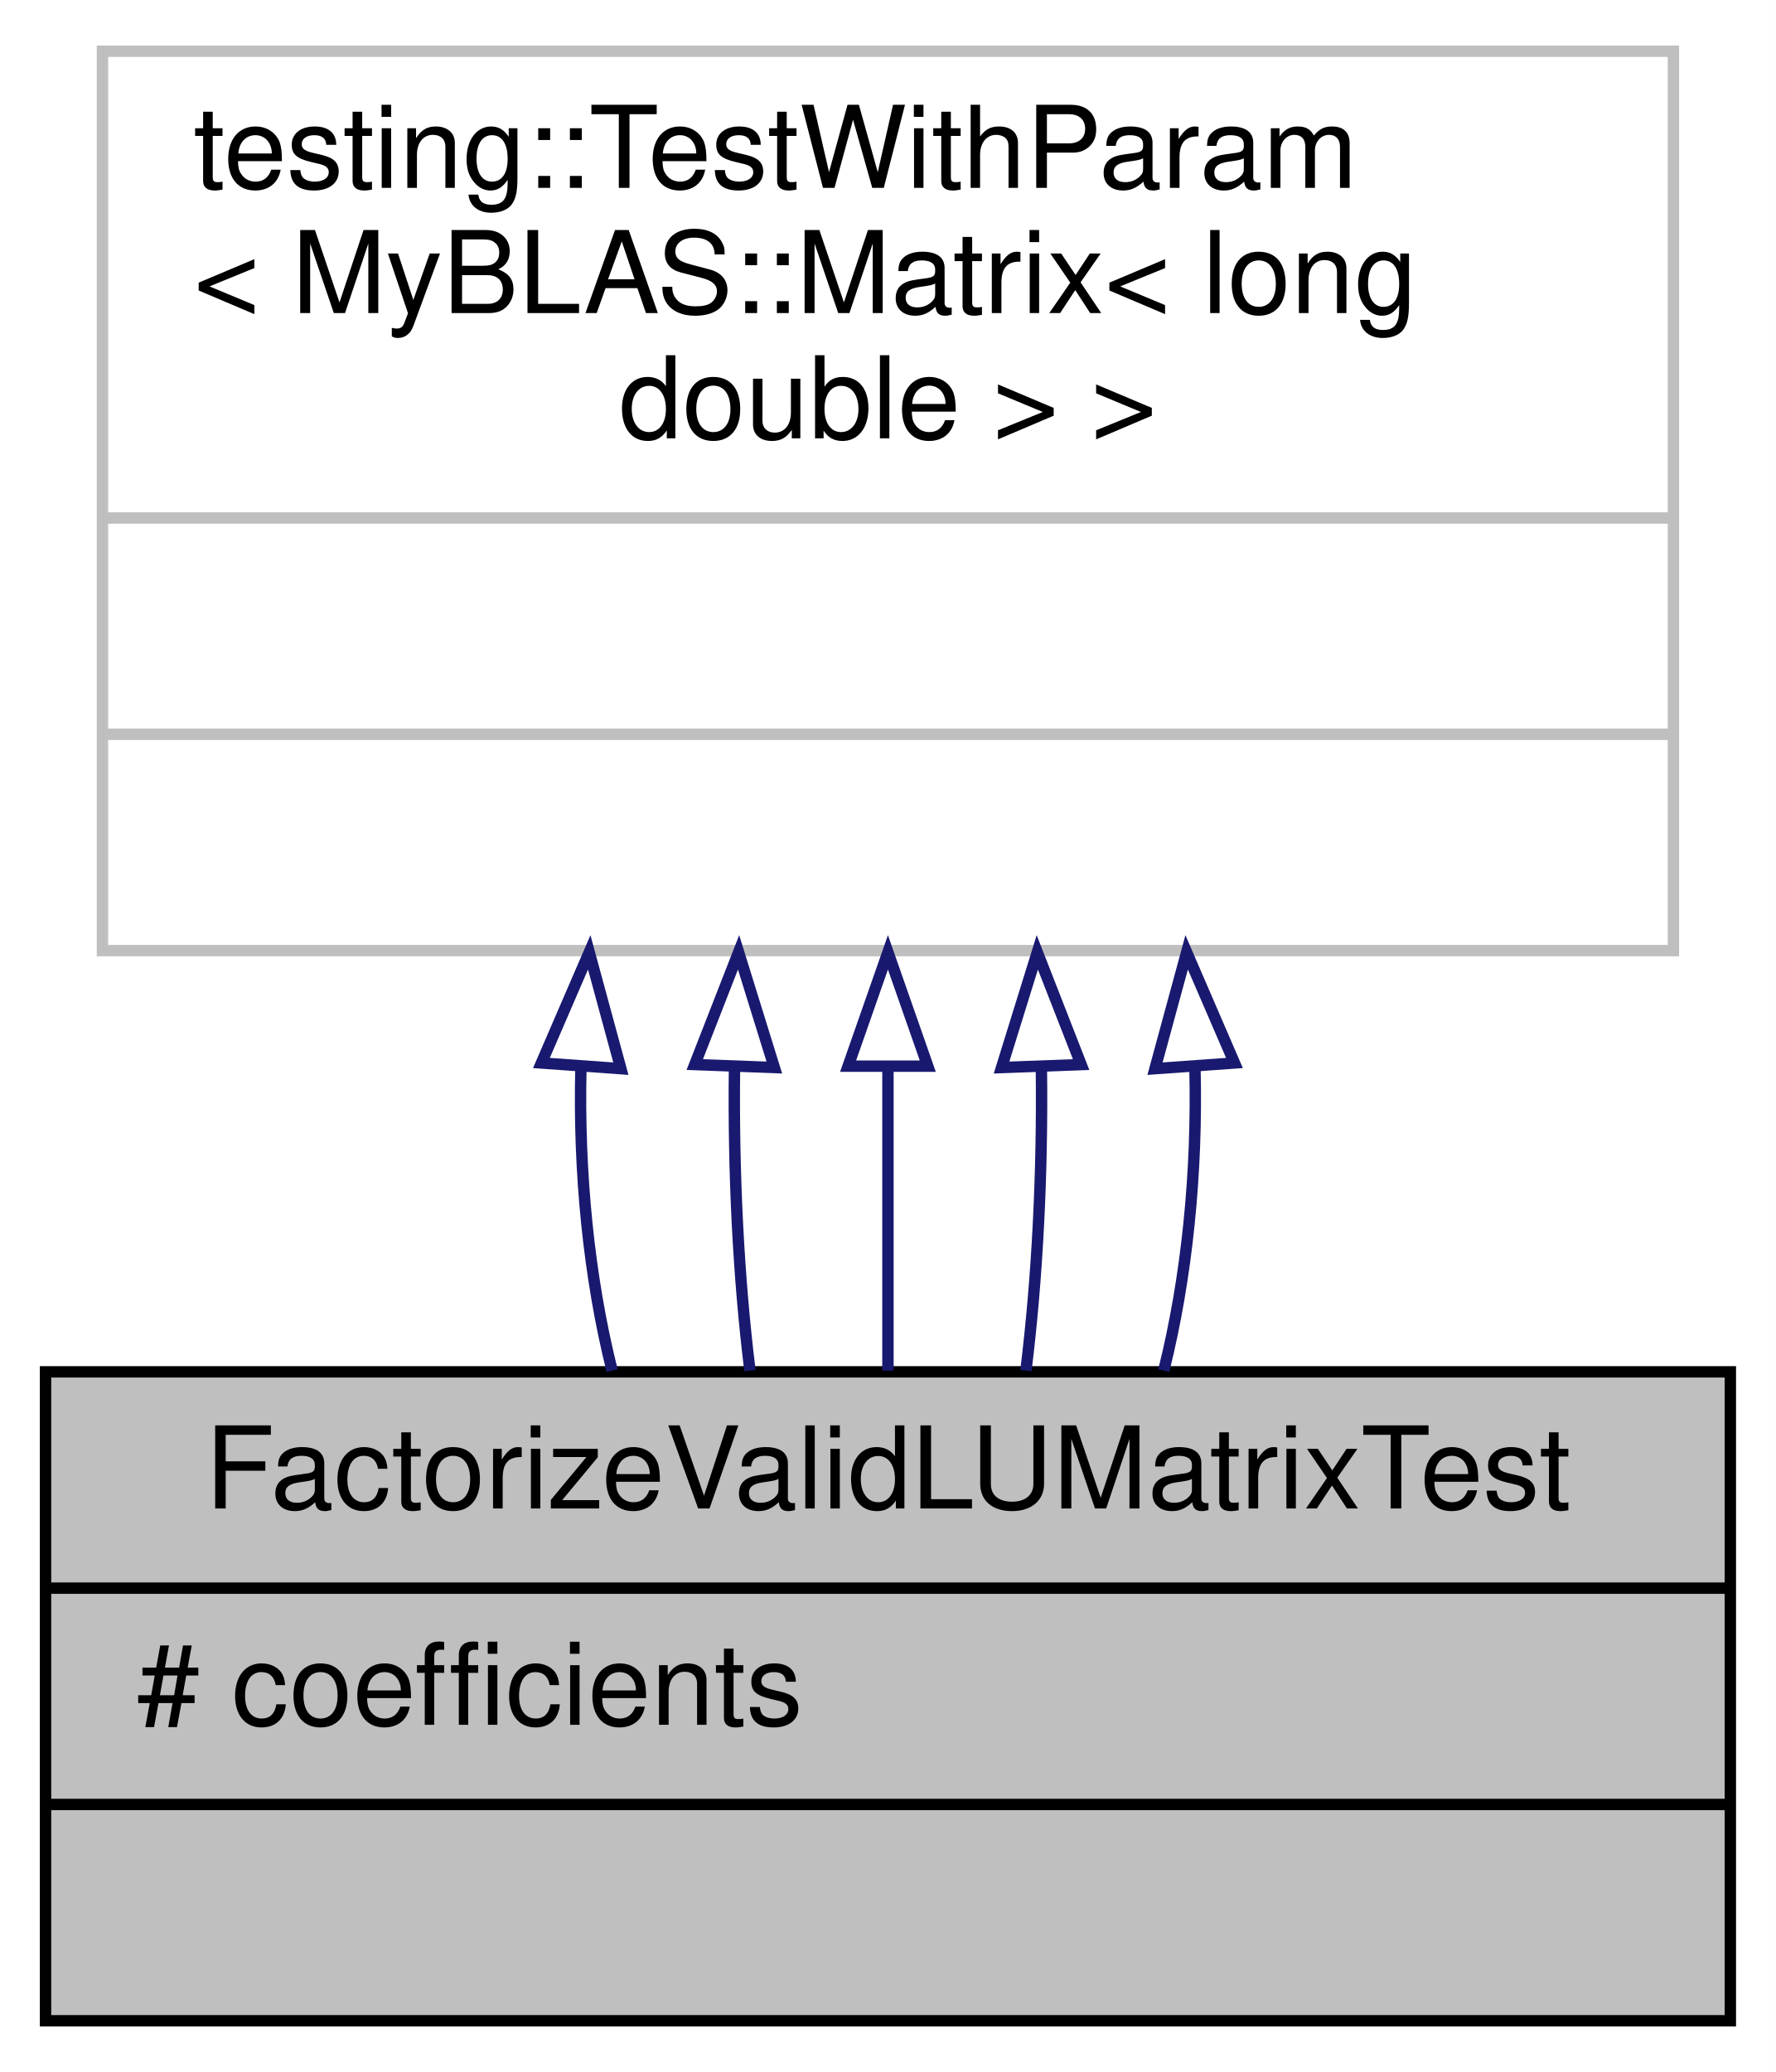
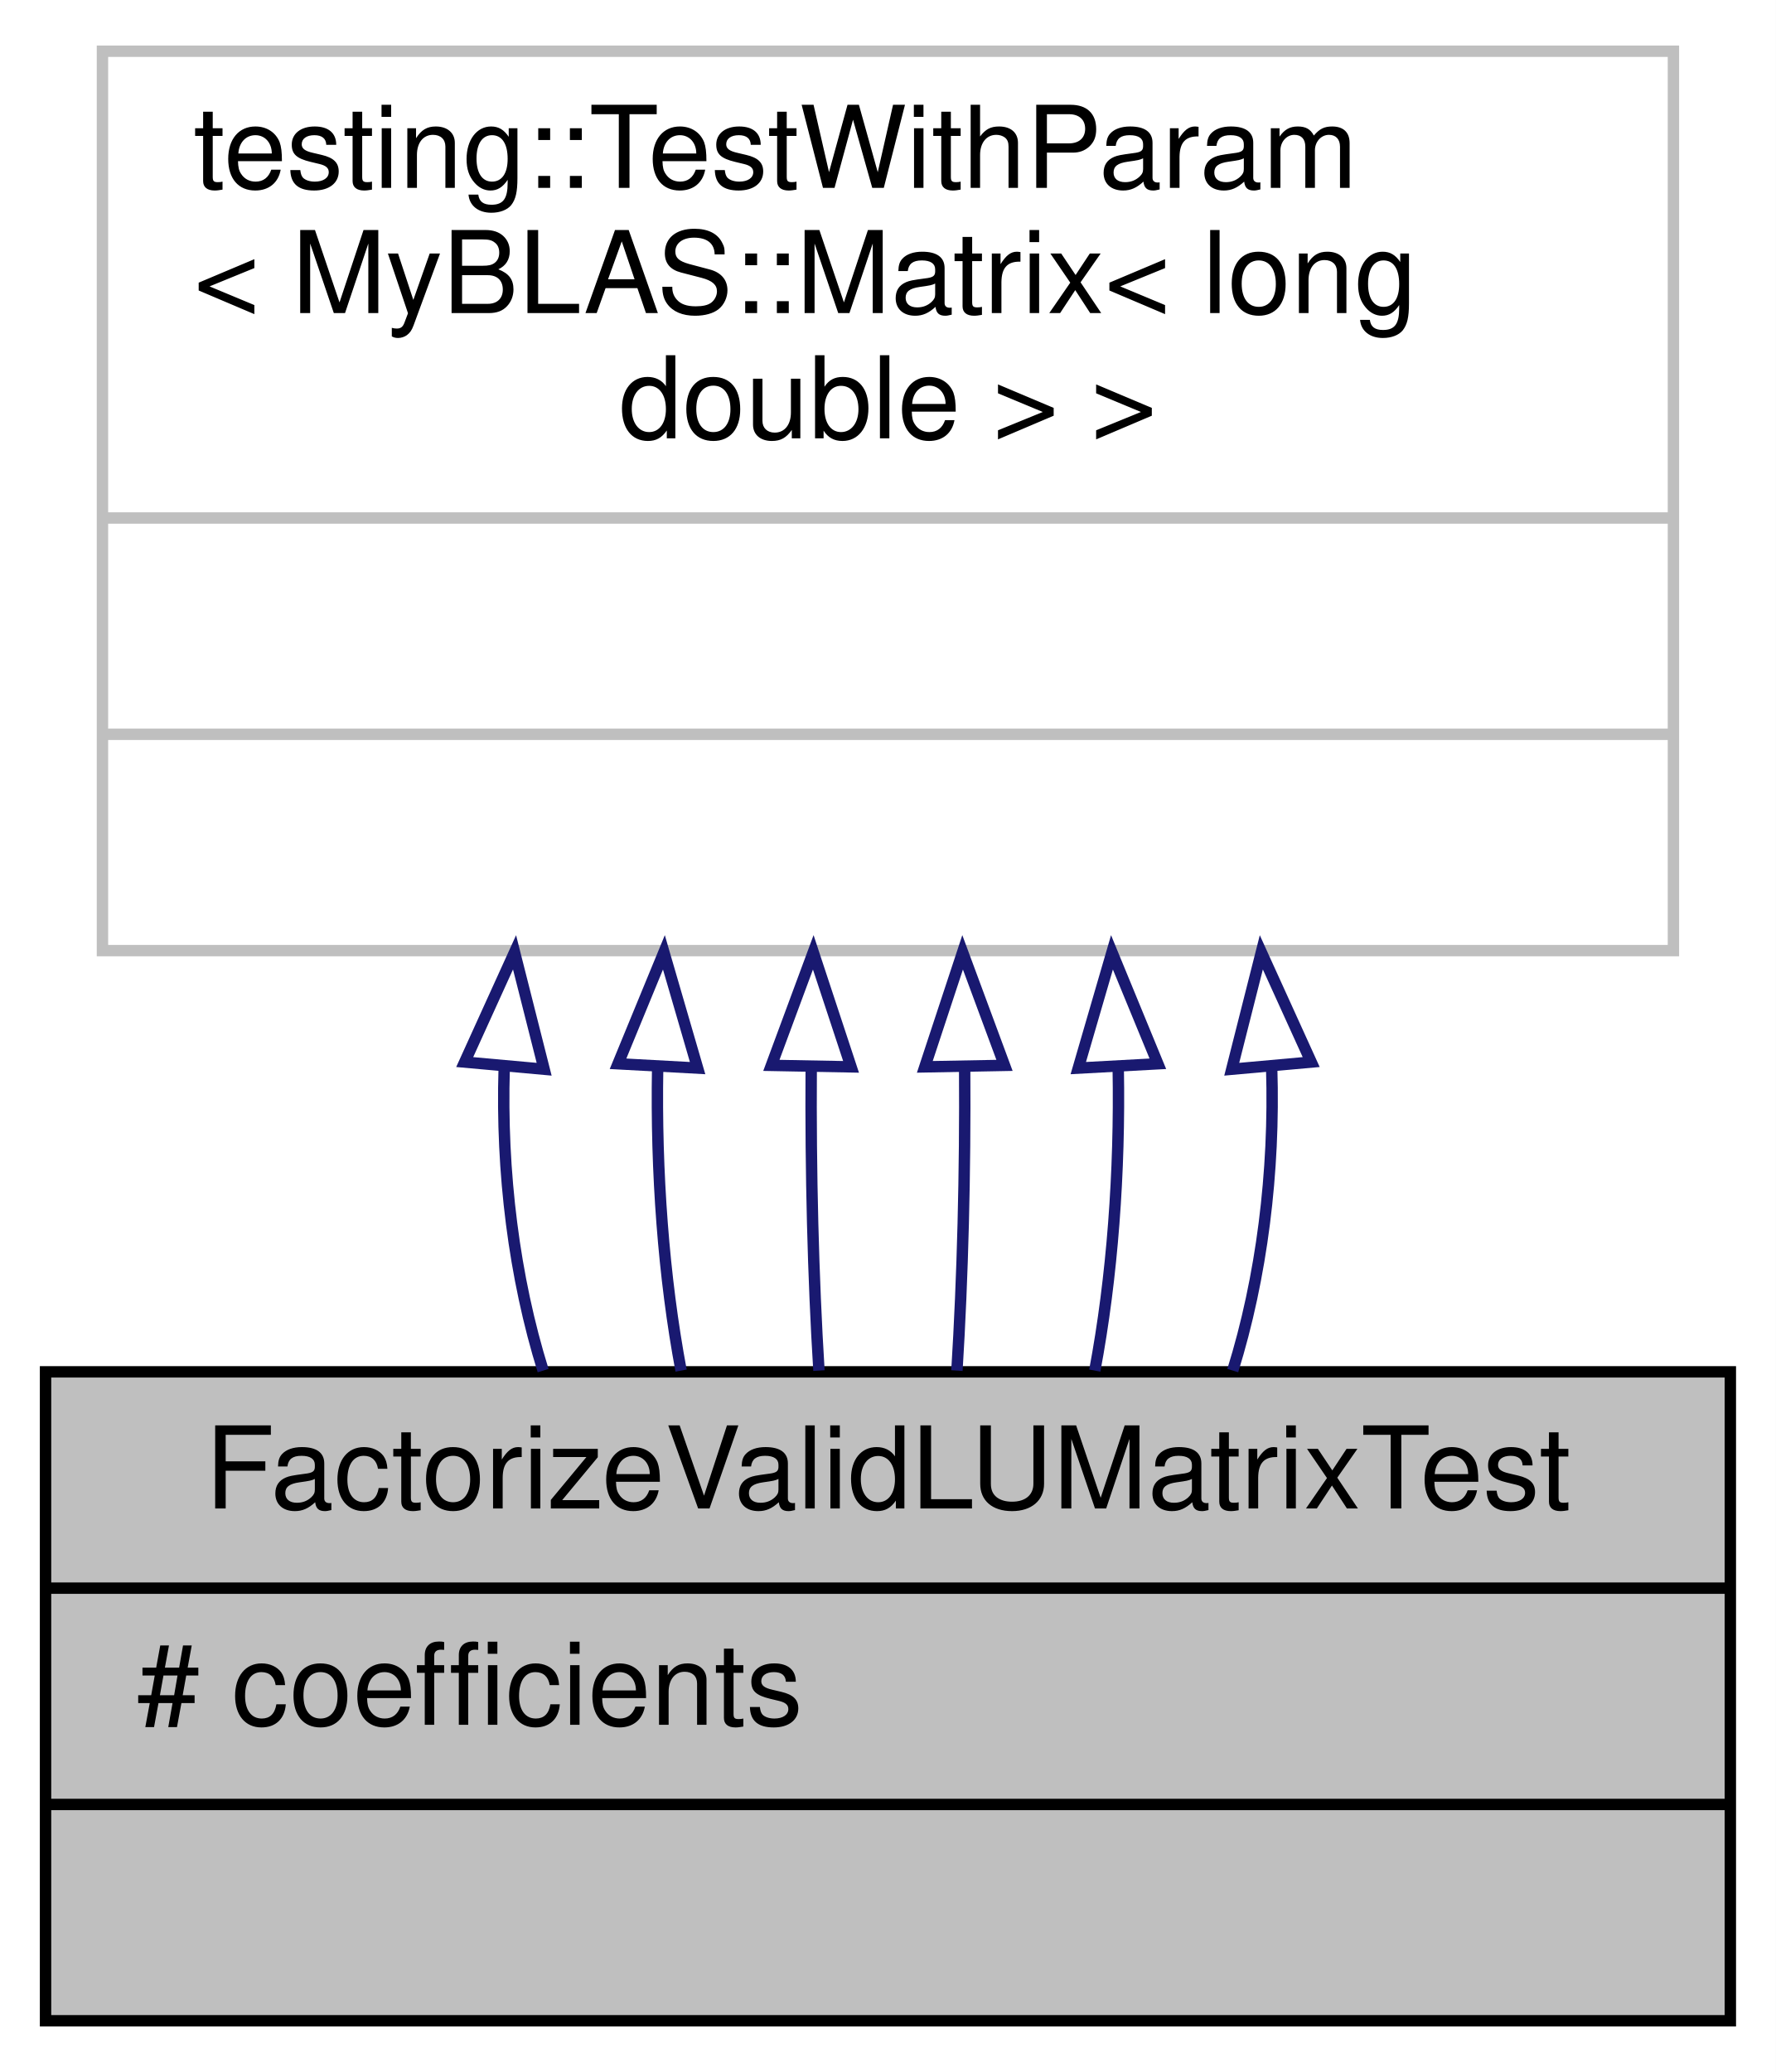
<svg xmlns="http://www.w3.org/2000/svg" xmlns:xlink="http://www.w3.org/1999/xlink" width="156pt" height="182pt" viewBox="0.00 0.00 156.00 182.00">
  <g id="graph0" class="graph" transform="scale(1 1) rotate(0) translate(4 178)">
    <polygon fill="white" stroke="transparent" points="-4,4 -4,-178 152,-178 152,4 -4,4" />
    <g id="node1" class="node">
      <g id="a_node1">
        <a xlink:title=" ">
          <polygon fill="#bfbfbf" stroke="black" points="0,-0.5 0,-57.5 148,-57.5 148,-0.5 0,-0.5" />
          <text text-anchor="middle" x="74" y="-45.5" font-family="Helvetica,sans-Serif" font-size="10.00">FactorizeValidLUMatrixTest</text>
          <polyline fill="none" stroke="black" points="0,-38.5 148,-38.5 " />
          <text text-anchor="start" x="8" y="-26.5" font-family="Helvetica,sans-Serif" font-size="10.00"># coefficients</text>
          <polyline fill="none" stroke="black" points="0,-19.5 148,-19.5 " />
          <text text-anchor="middle" x="74" y="-7.5" font-family="Helvetica,sans-Serif" font-size="10.00"> </text>
        </a>
      </g>
    </g>
    <g id="node2" class="node">
      <g id="a_node2">
        <a xlink:title=" ">
          <polygon fill="white" stroke="#bfbfbf" points="5,-94.5 5,-173.5 143,-173.5 143,-94.5 5,-94.5" />
          <text text-anchor="start" x="13" y="-161.5" font-family="Helvetica,sans-Serif" font-size="10.00">testing::TestWithParam</text>
          <text text-anchor="start" x="13" y="-150.5" font-family="Helvetica,sans-Serif" font-size="10.00">&lt; MyBLAS::Matrix&lt; long</text>
          <text text-anchor="middle" x="74" y="-139.5" font-family="Helvetica,sans-Serif" font-size="10.00"> double &gt; &gt;</text>
          <polyline fill="none" stroke="#bfbfbf" points="5,-132.5 143,-132.5 " />
          <text text-anchor="middle" x="74" y="-120.5" font-family="Helvetica,sans-Serif" font-size="10.00"> </text>
          <polyline fill="none" stroke="#bfbfbf" points="5,-113.5 143,-113.5 " />
          <text text-anchor="middle" x="74" y="-101.5" font-family="Helvetica,sans-Serif" font-size="10.00"> </text>
        </a>
      </g>
    </g>
    <g id="edge1" class="edge">
-       <path fill="none" stroke="midnightblue" d="M47.03,-84.16C46.81,-75.04 47.72,-65.81 49.77,-57.61" />
-       <polygon fill="none" stroke="midnightblue" points="43.56,-84.63 47.76,-94.35 50.54,-84.13 43.56,-84.63" />
+       <path fill="none" stroke="midnightblue" d="M40.29,-84.16C40.01,-75.04 41.16,-65.81 43.71,-57.61" />
+       <polygon fill="none" stroke="midnightblue" points="36.82,-84.71 41.2,-94.35 43.8,-84.08 36.82,-84.71" />
    </g>
    <g id="edge2" class="edge">
-       <path fill="none" stroke="midnightblue" d="M60.52,-84.16C60.41,-75.04 60.86,-65.81 61.88,-57.61" />
-       <polygon fill="none" stroke="midnightblue" points="57.03,-84.49 60.88,-94.35 64.02,-84.23 57.03,-84.49" />
+       <path fill="none" stroke="midnightblue" d="M53.77,-84.16C53.61,-75.04 54.29,-65.81 55.83,-57.61" />
+       <polygon fill="none" stroke="midnightblue" points="50.29,-84.56 54.32,-94.35 57.28,-84.18 50.29,-84.56" />
    </g>
    <g id="edge3" class="edge">
-       <path fill="none" stroke="midnightblue" d="M74,-84.16C74,-75.04 74,-65.81 74,-57.61" />
-       <polygon fill="none" stroke="midnightblue" points="70.5,-84.35 74,-94.35 77.5,-84.35 70.5,-84.35" />
+       <path fill="none" stroke="midnightblue" d="M67.26,-84.16C67.2,-75.04 67.43,-65.81 67.94,-57.61" />
+       <polygon fill="none" stroke="midnightblue" points="63.76,-84.42 67.44,-94.35 70.76,-84.29 63.76,-84.42" />
    </g>
    <g id="edge4" class="edge">
-       <path fill="none" stroke="midnightblue" d="M87.48,-84.16C87.59,-75.04 87.14,-65.81 86.12,-57.61" />
-       <polygon fill="none" stroke="midnightblue" points="83.98,-84.23 87.12,-94.35 90.97,-84.49 83.98,-84.23" />
+       <path fill="none" stroke="midnightblue" d="M80.74,-84.16C80.8,-75.04 80.57,-65.81 80.06,-57.61" />
+       <polygon fill="none" stroke="midnightblue" points="77.24,-84.29 80.56,-94.35 84.24,-84.42 77.24,-84.29" />
    </g>
    <g id="edge5" class="edge">
-       <path fill="none" stroke="midnightblue" d="M100.97,-84.16C101.19,-75.04 100.28,-65.81 98.23,-57.61" />
-       <polygon fill="none" stroke="midnightblue" points="97.46,-84.13 100.24,-94.35 104.44,-84.63 97.46,-84.13" />
+       <path fill="none" stroke="midnightblue" d="M94.23,-84.16C94.39,-75.04 93.71,-65.81 92.17,-57.61" />
+       <polygon fill="none" stroke="midnightblue" points="90.72,-84.18 93.68,-94.35 97.71,-84.56 90.72,-84.18" />
+     </g>
+     <g id="edge6" class="edge">
+       <path fill="none" stroke="midnightblue" d="M107.71,-84.16C107.99,-75.04 106.84,-65.81 104.29,-57.61" />
+       <polygon fill="none" stroke="midnightblue" points="104.2,-84.08 106.8,-94.35 111.18,-84.71 104.2,-84.08" />
    </g>
  </g>
</svg>
